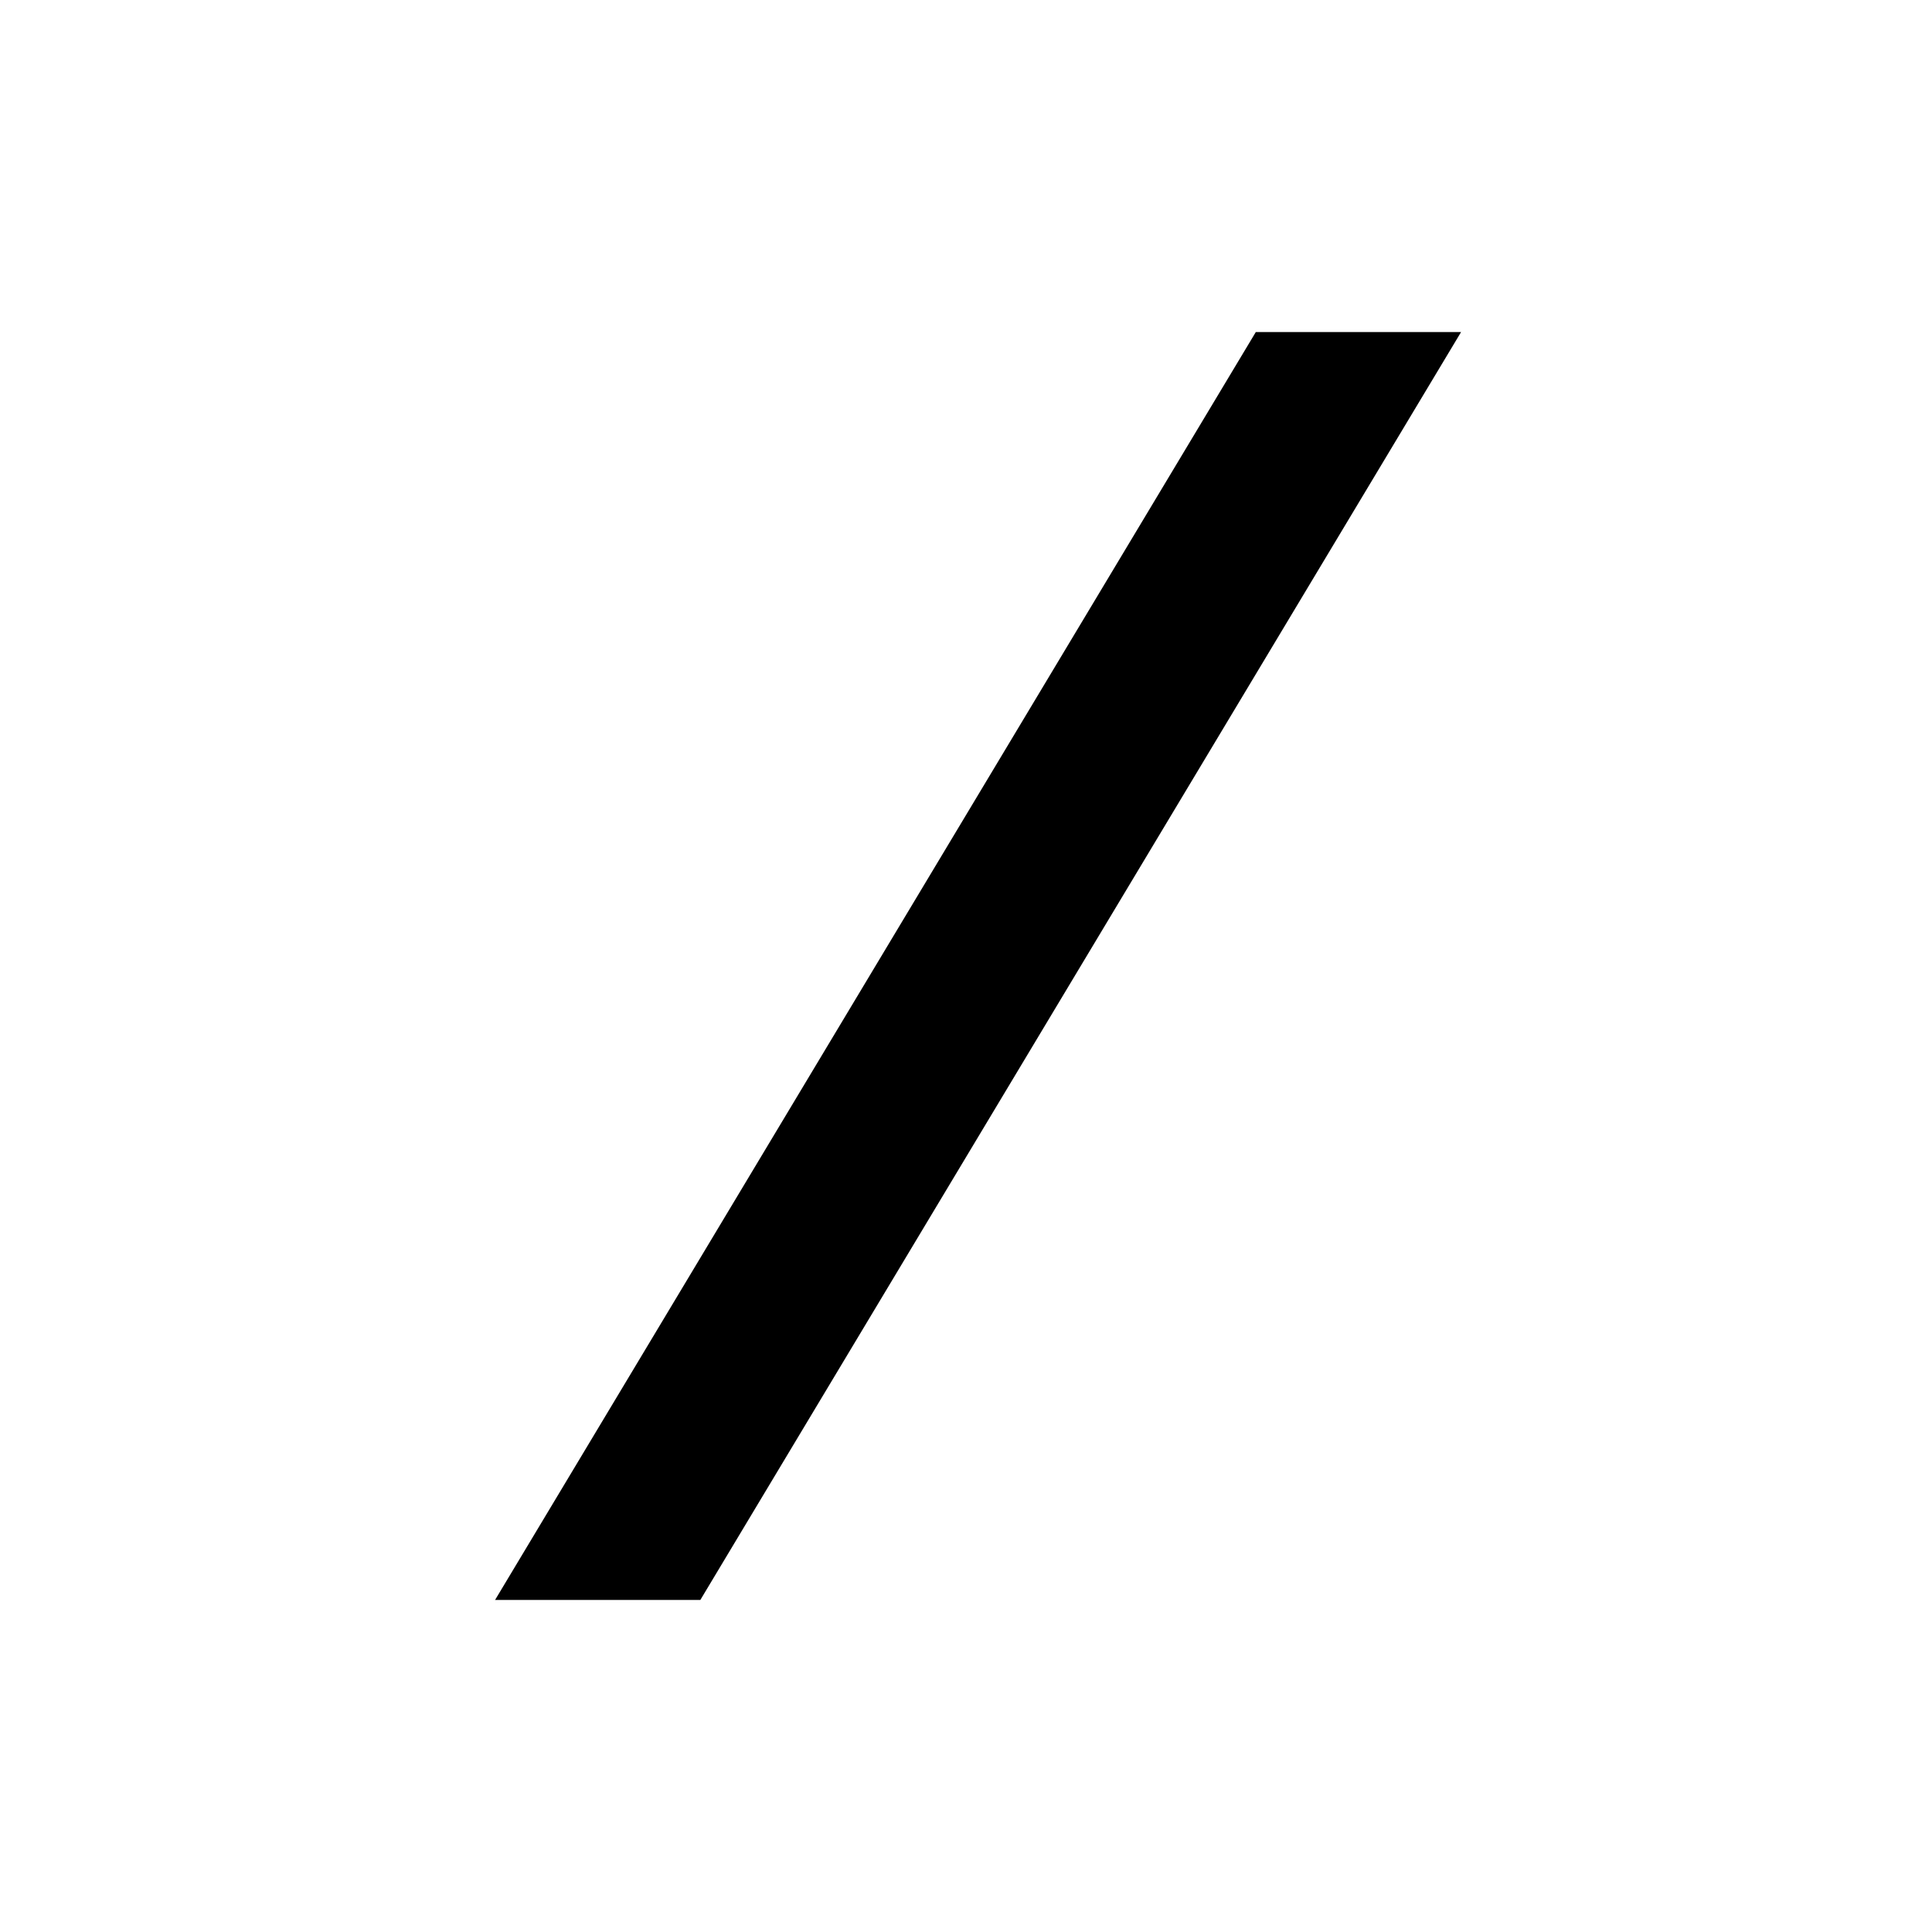
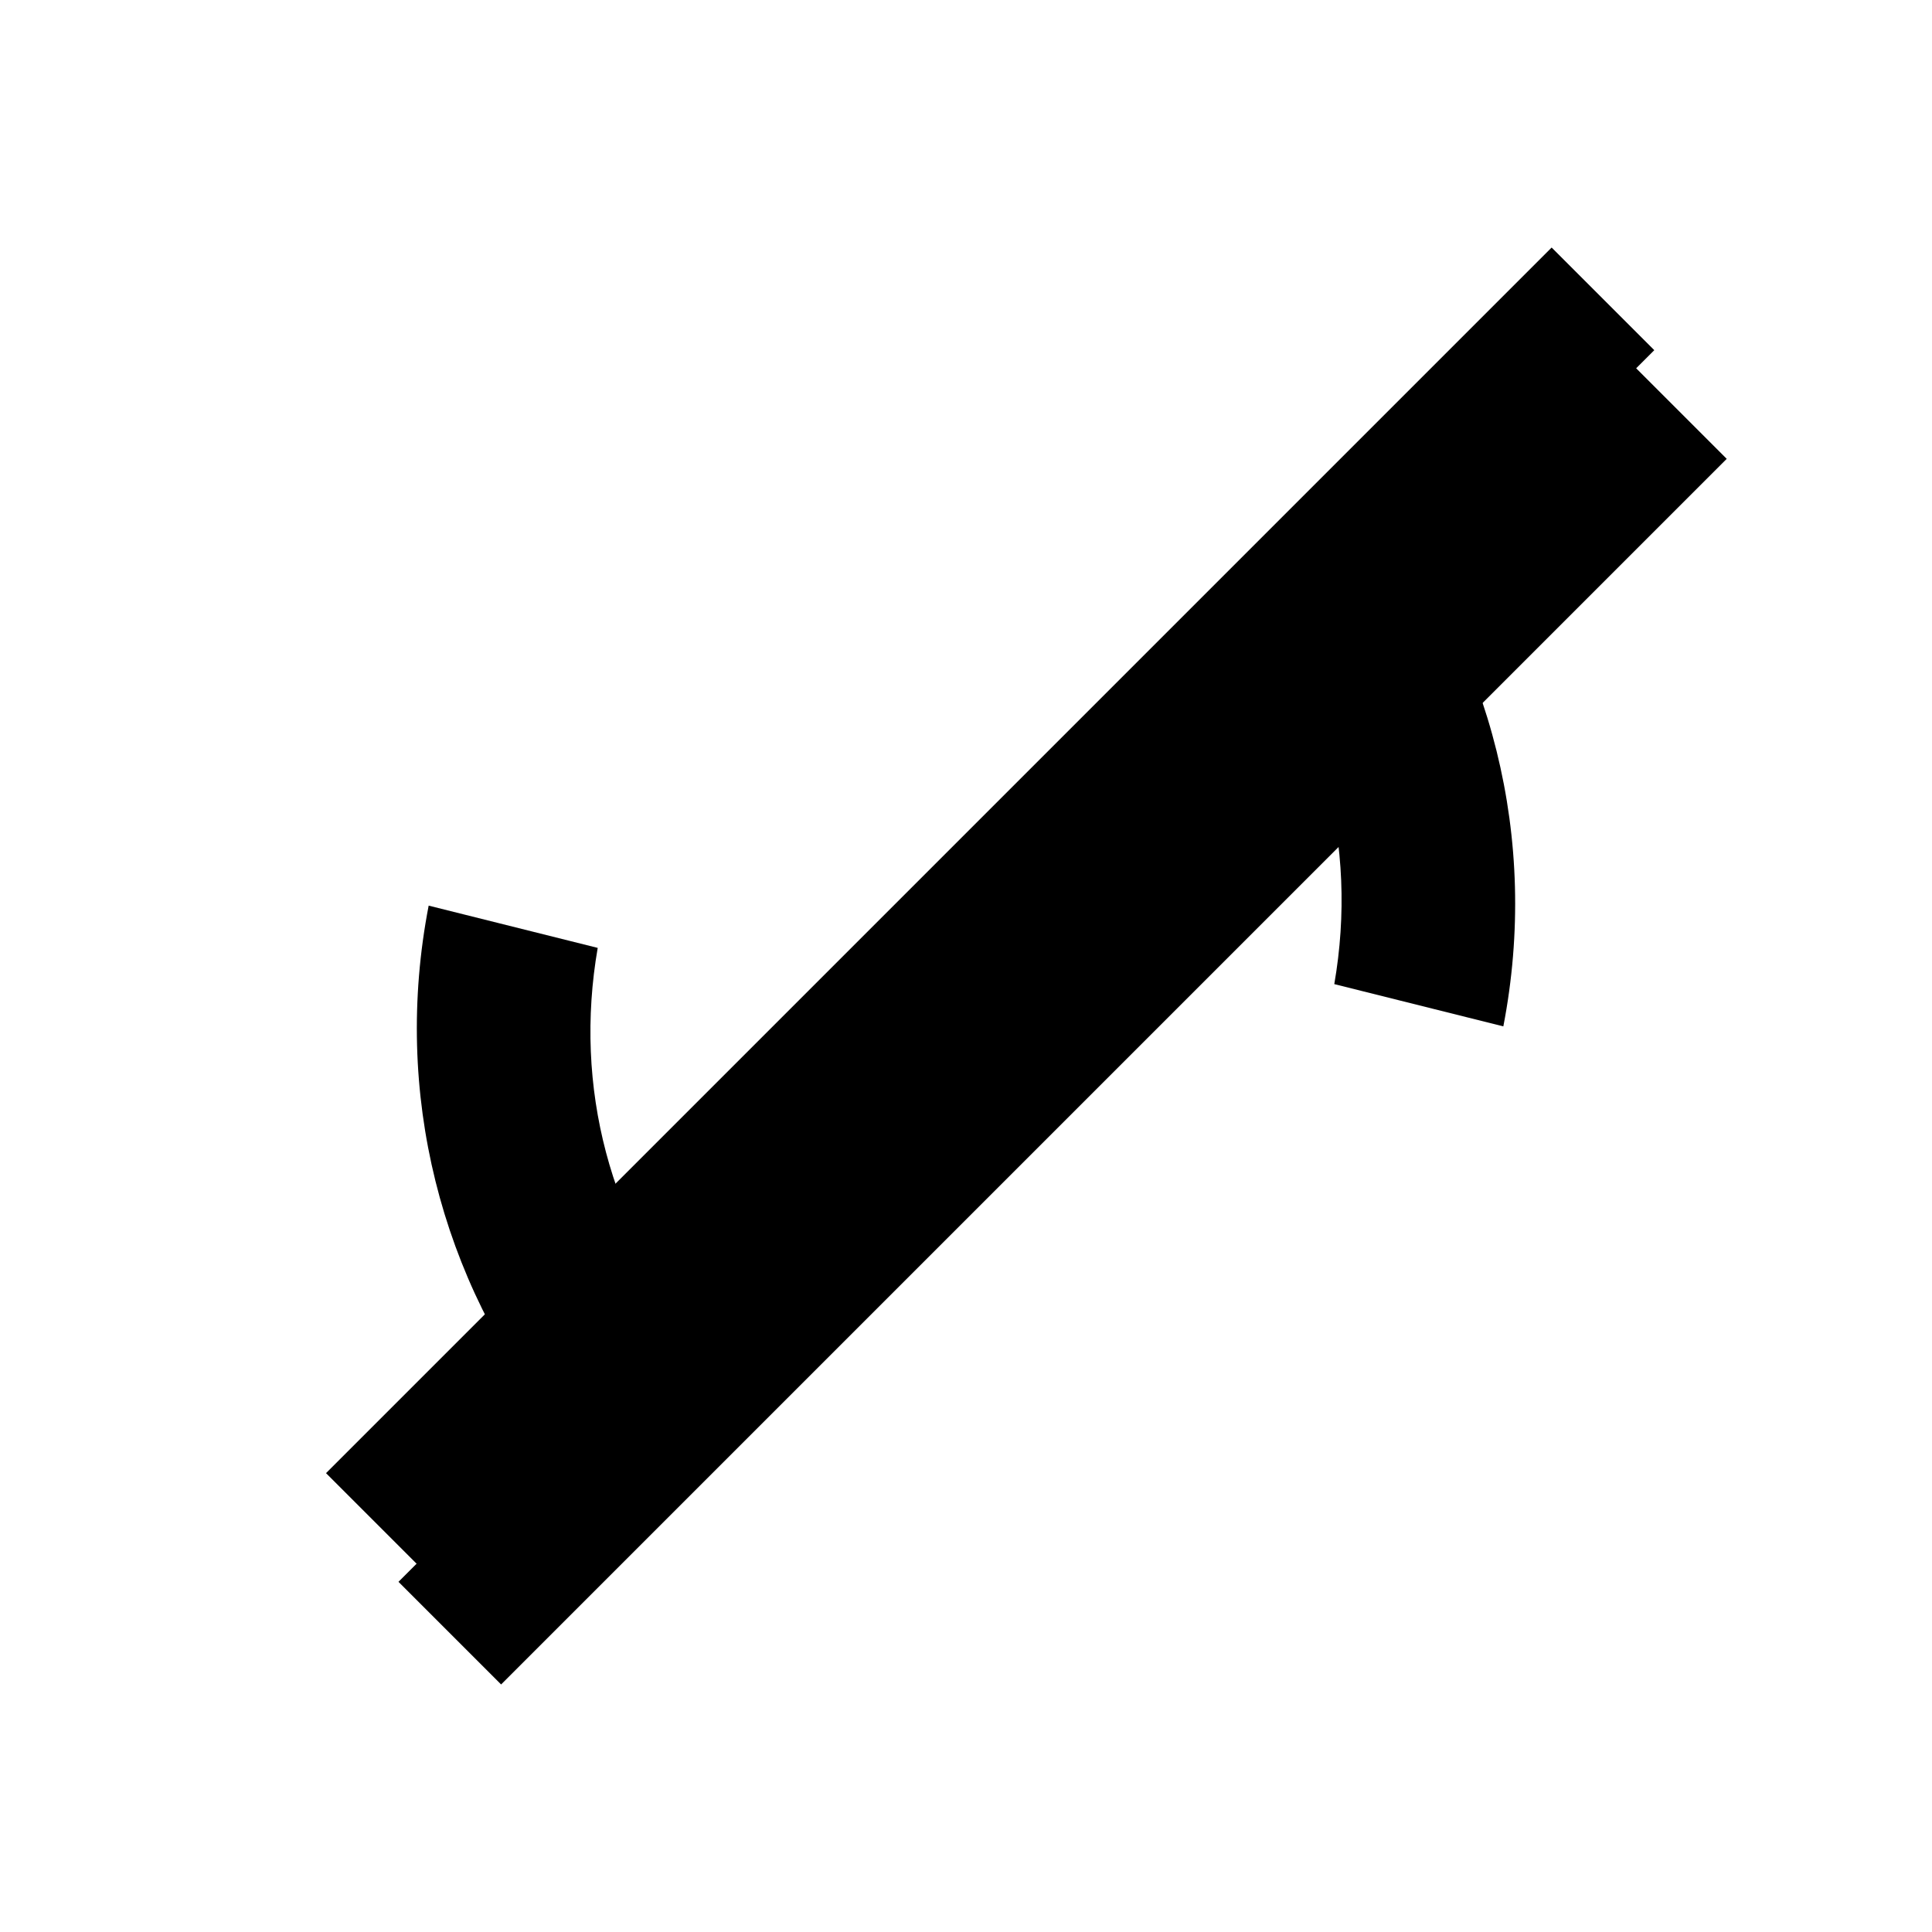
<svg xmlns="http://www.w3.org/2000/svg" viewBox="0 0 32 32" fill="currentColor" aria-hidden="true">
-   <path d="M20.8 5.5 8.2 26.5h3.4L24.2 5.5h-3.4z" />
+   <path d="M22.8 8.4c1.9 2.4 2.7 5.5 2.1 8.6l-2.8-.7c.4-2.3-.2-4.6-1.7-6.4l2.4-1.5z" />
+   <path d="M9.2 23.6c-1.9-2.4-2.7-5.5-2.1-8.6l2.8.7c-.4 2.3.2 4.6 1.7 6.4l-2.4 1.5z" />
+   <path d="M27.4 5.8 7.1 26.1 5.4 24.4 25.7 4.1l1.7 1.7z" />
+   <path d="M6.6 26.2 26.9 5.9l1.7 1.7L8.3 27.9 6.6 26.2z" />
</svg>
